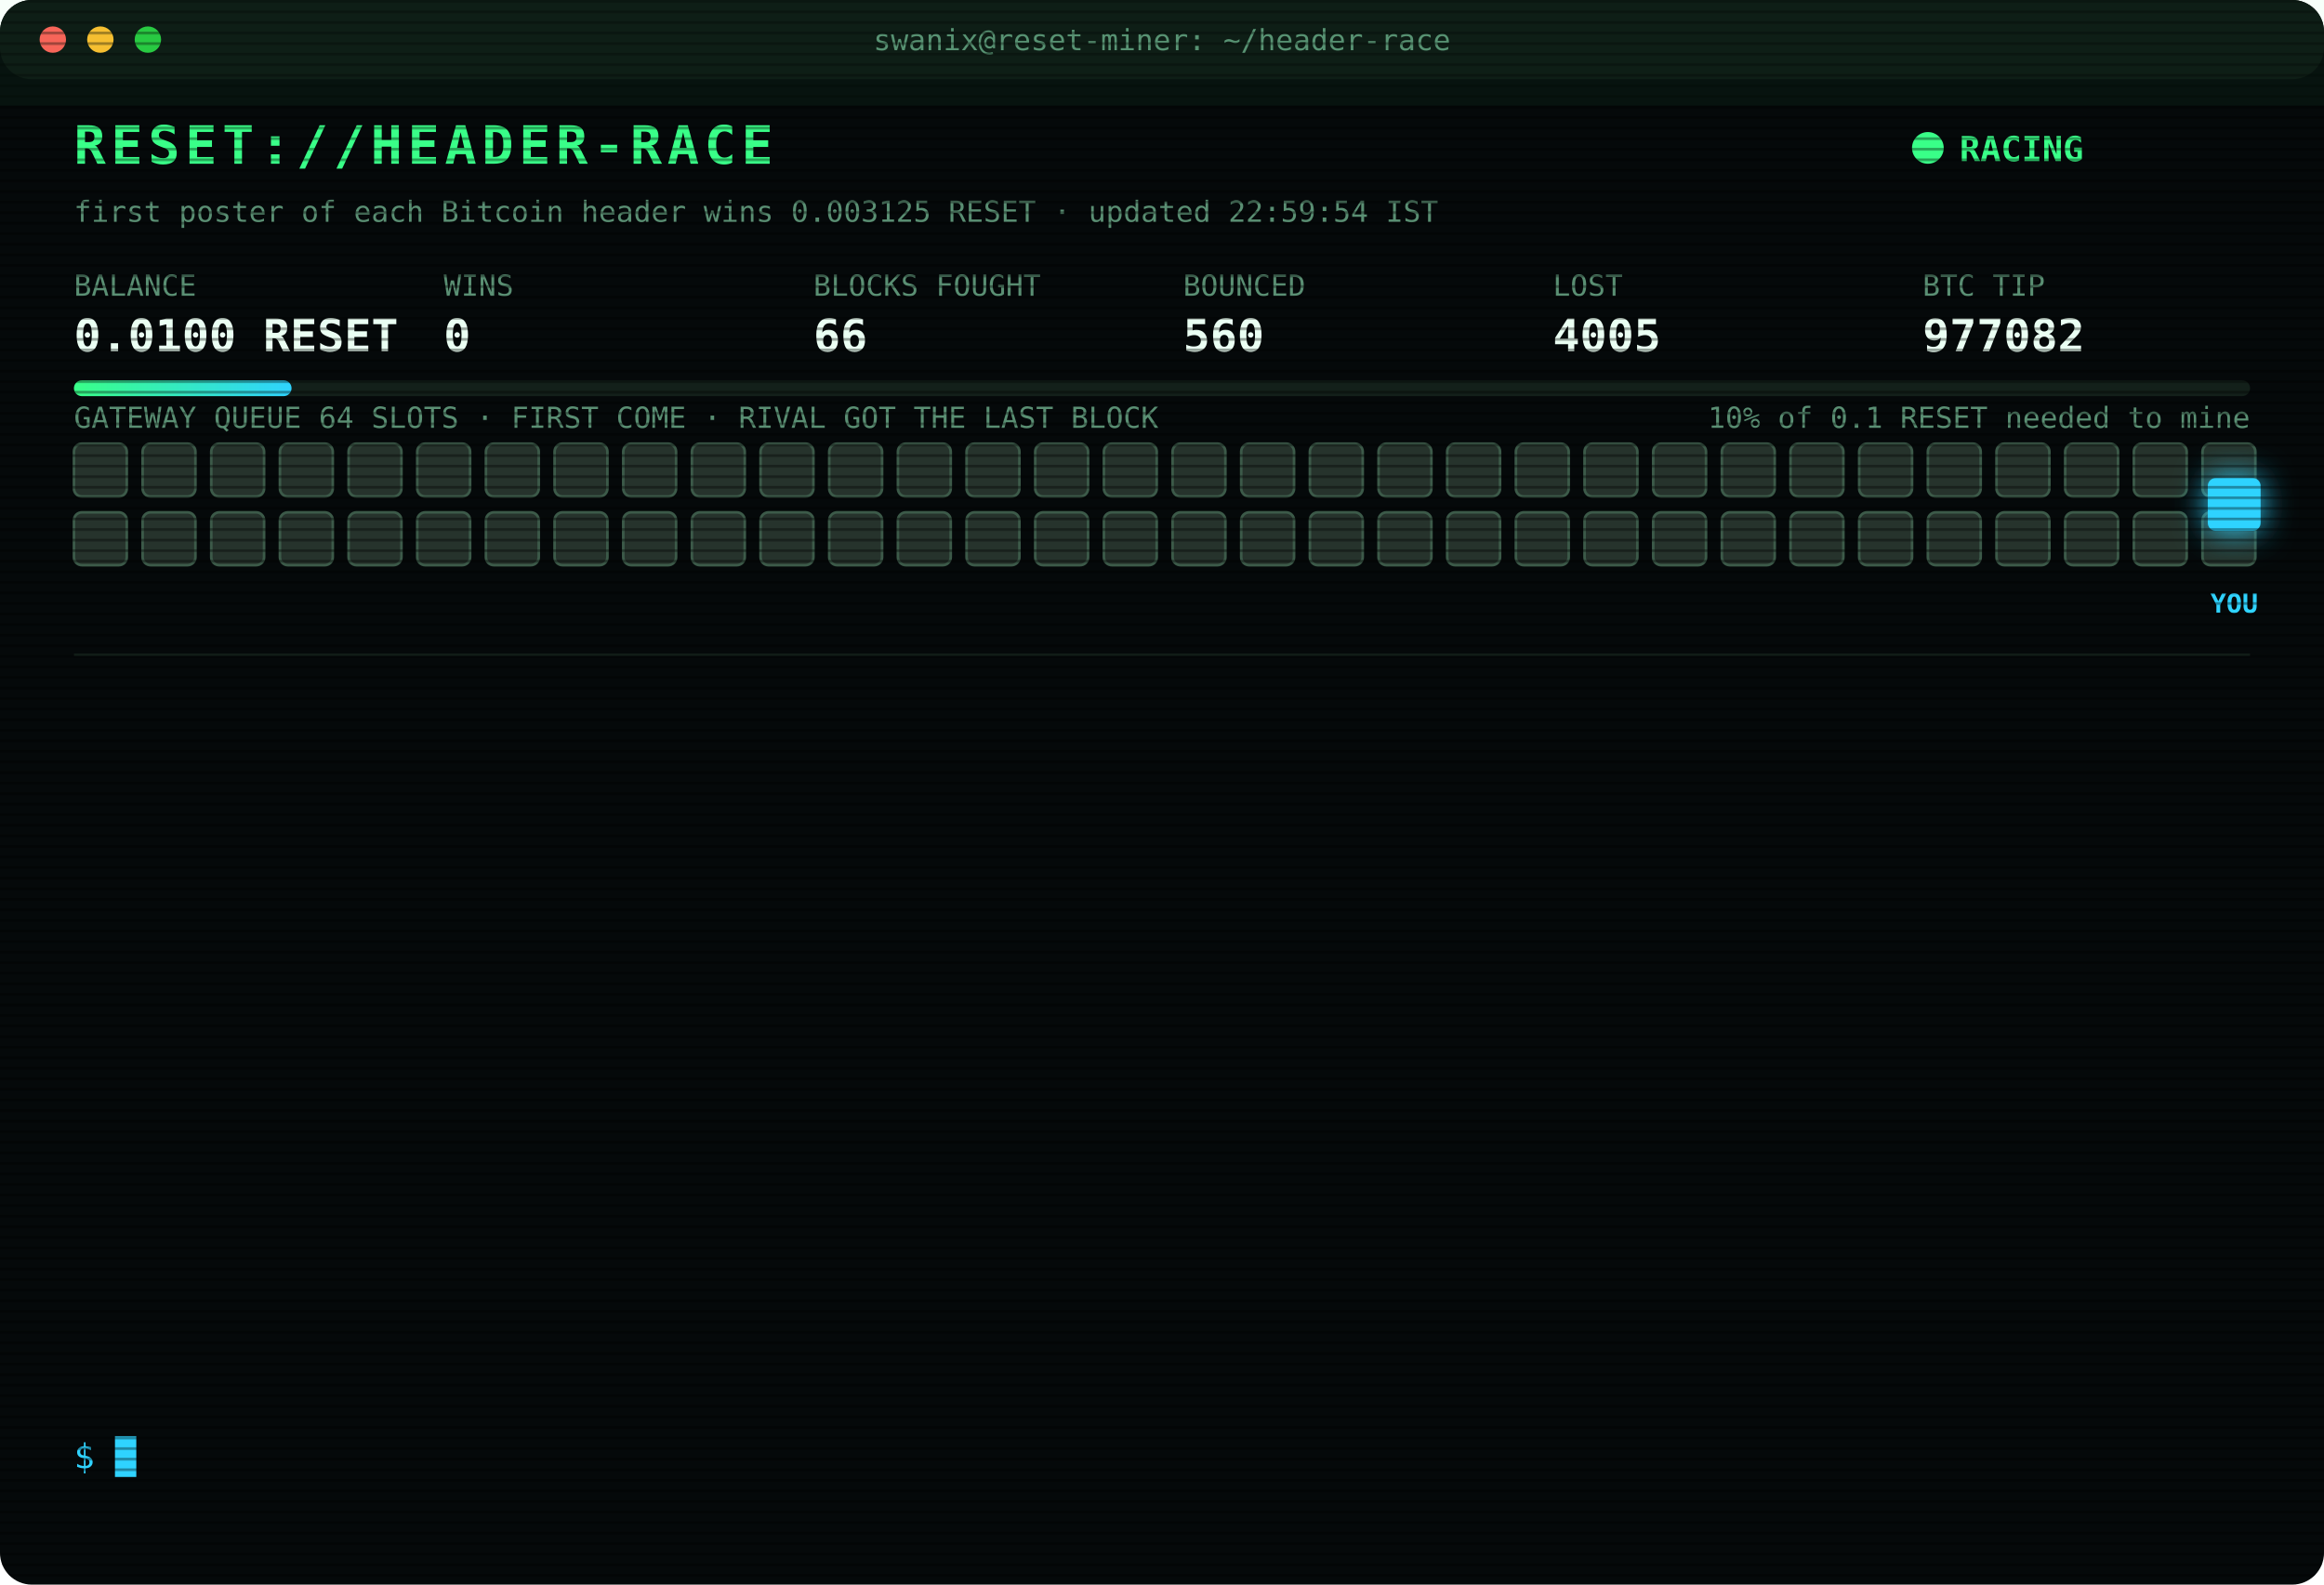
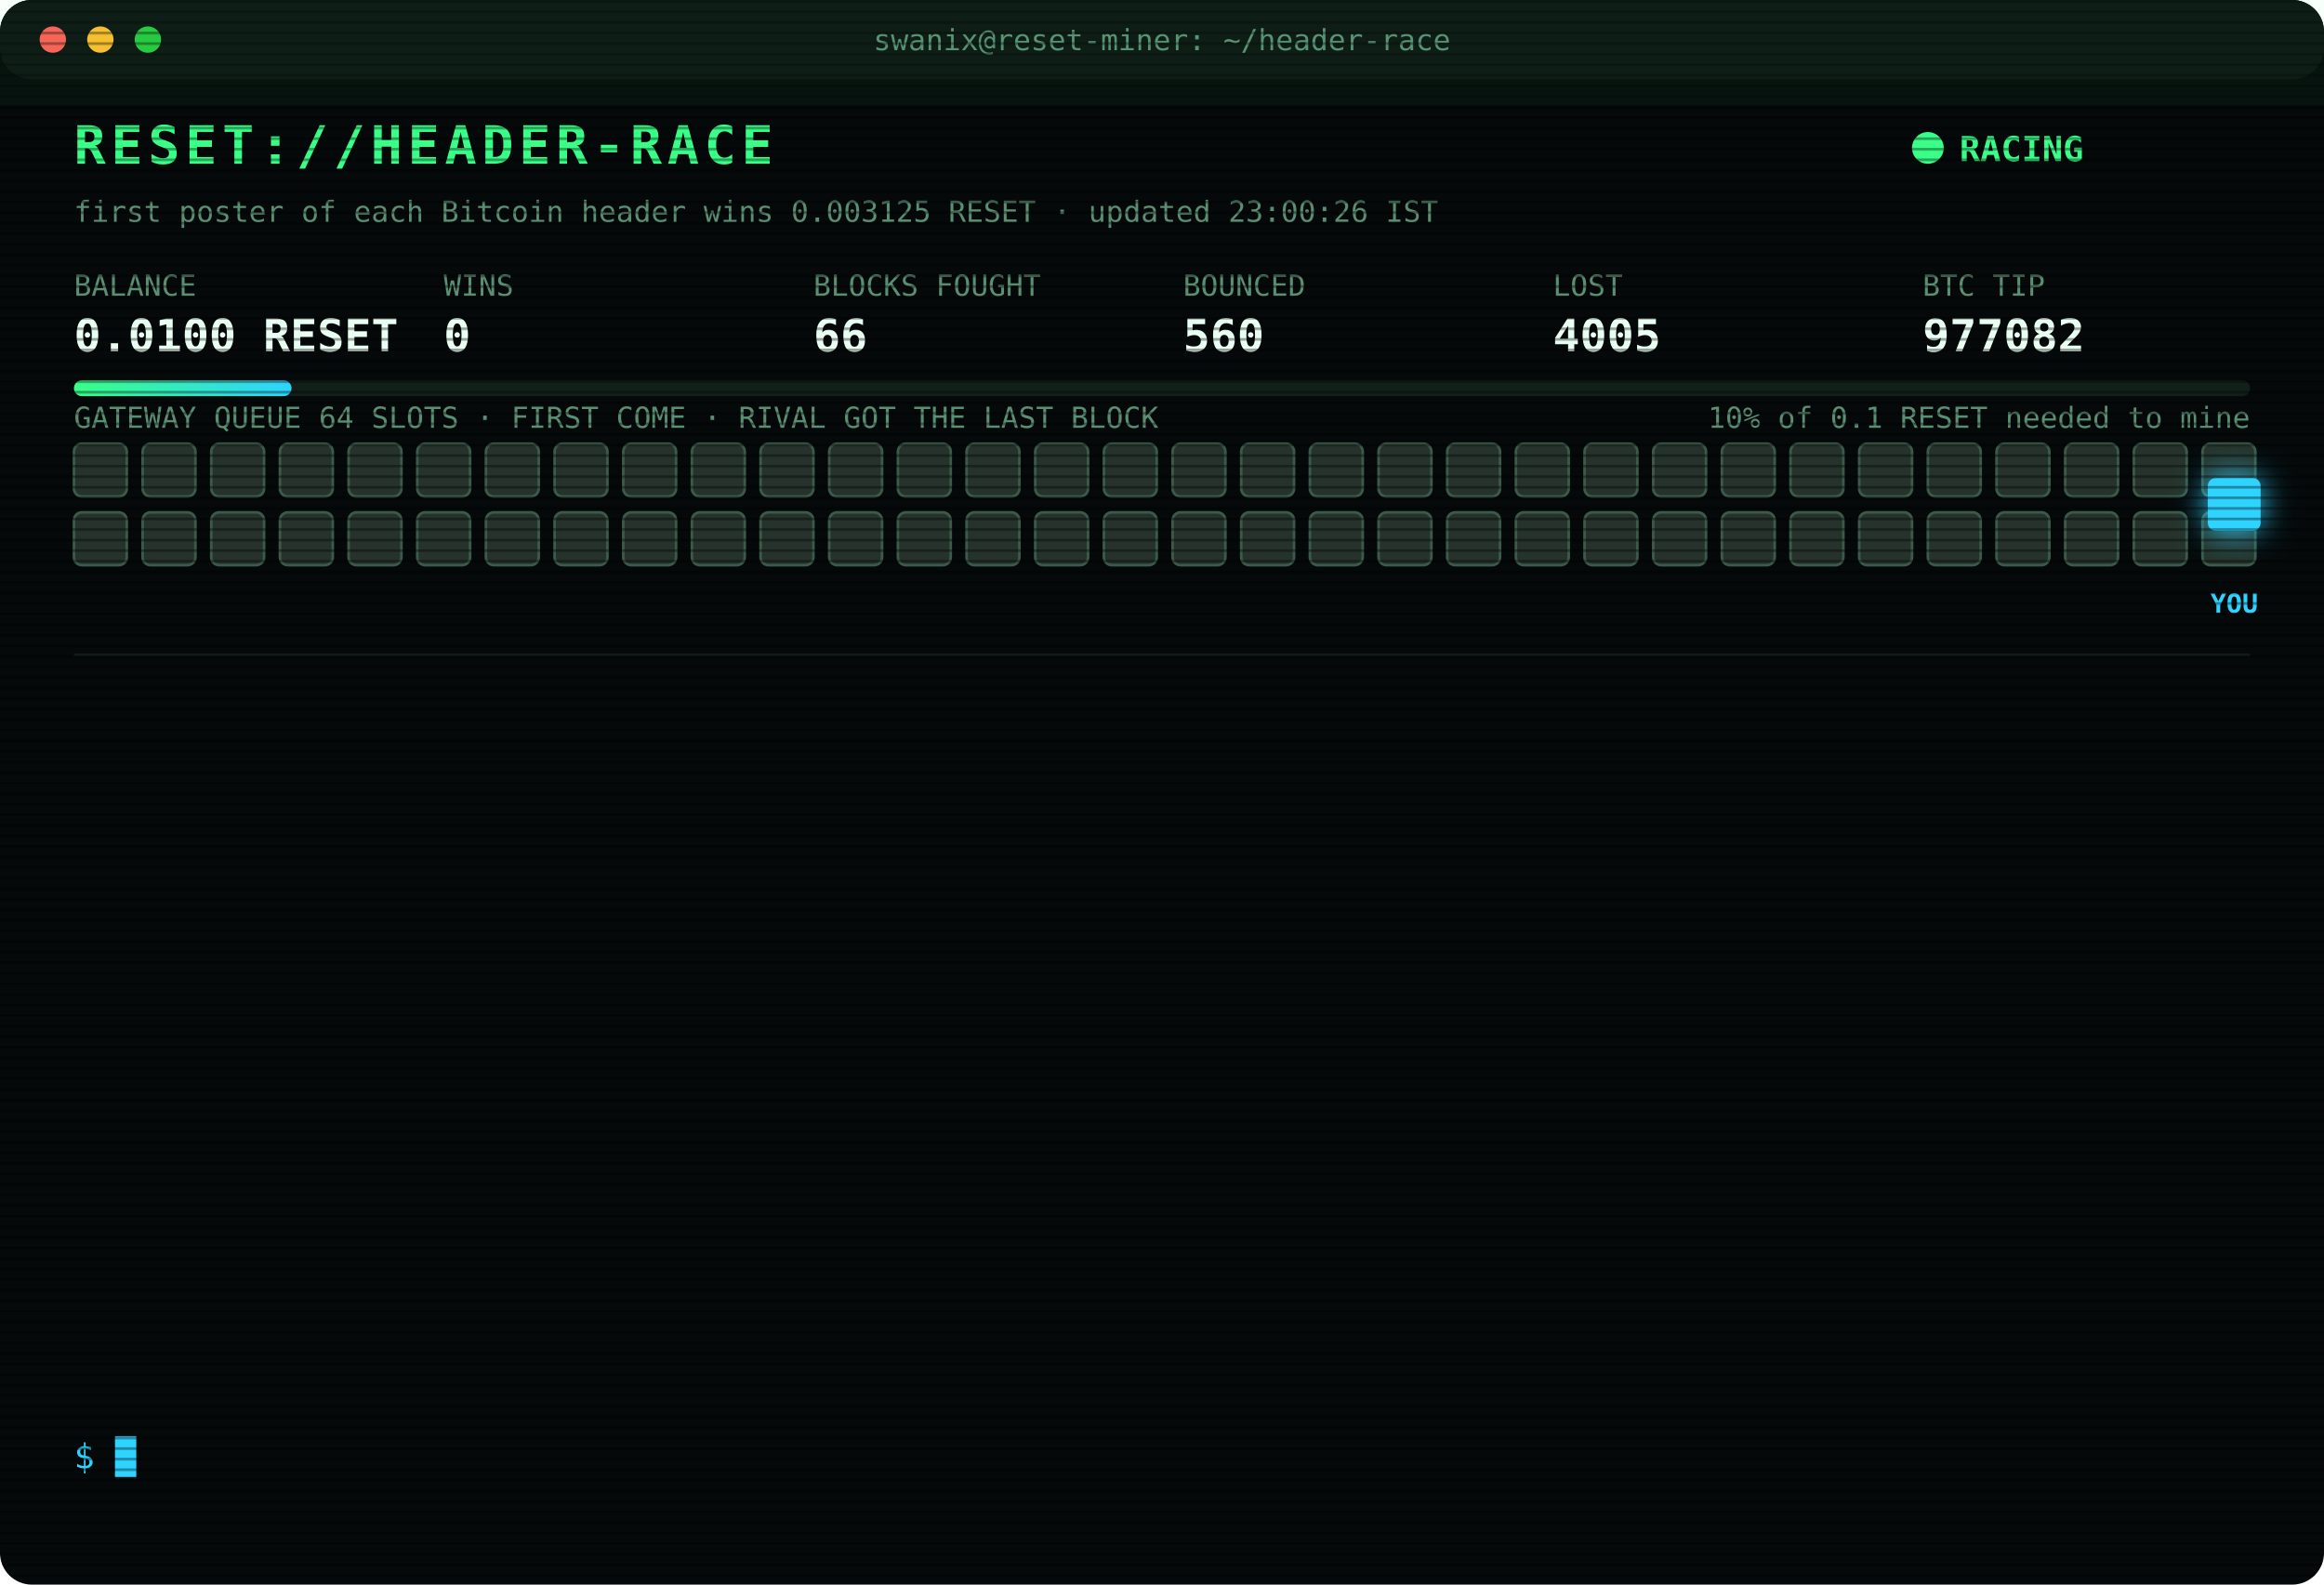
<svg xmlns="http://www.w3.org/2000/svg" width="880" height="600" viewBox="0 0 880 600" font-family="ui-monospace,SFMono-Regular,Menlo,Consolas,monospace">
  <style>
text{font-size:13px;fill:#7CFFB2}
.title{font-size:20px;font-weight:700;fill:#39FF88;letter-spacing:2px;animation:glitch 3s infinite steps(1)}
.sub{fill:#2fd3ff}.k{fill:#5a8f73;font-size:11px}.v{font-size:17px;font-weight:700;fill:#eafff3}
.ts{fill:#3f6b56}.boot{fill:#2fd3ff}.dim{fill:#5a8f73}.bad{fill:#ff4d6d}.warn{fill:#ffd23f}.mag{fill:#ff5cf0}.win{fill:#39FF88;font-weight:700}
.tag{font-size:10px;fill:#2fd3ff;font-weight:700}
.rival{fill:#26332c;stroke:#3c5a49;animation:jam 1.2s infinite alternate}
.idle{fill:#141c18;stroke:#22302a;animation:breathe 4s infinite}
.me{fill:#2fd3ff;filter:drop-shadow(0 0 6px #2fd3ff)}
.hover{animation:nudge 1.1s infinite ease-in-out}.bounce{animation:kick 1.4s infinite}
.ln{opacity:0;animation:in .4s forwards}
.cur{animation:blink 1s infinite steps(1)}
.scan{animation:scan 6s infinite linear}
.led{animation:blink 1.4s infinite}
@keyframes in{from{opacity:0;transform:translateX(-6px)}to{opacity:1;transform:none}}
@keyframes blink{50%{opacity:0}}
@keyframes jam{to{fill:#33463b}}
@keyframes breathe{50%{opacity:.4}}
@keyframes nudge{50%{transform:translateX(-10px)}}
@keyframes kick{0%,100%{transform:none}30%{transform:translateX(-14px)}55%{transform:translateX(10px) translateY(-6px)}}
@keyframes glitch{0%,92%{transform:none}93%{transform:translateX(2px);fill:#ff4d6d}95%{transform:translateX(-2px);fill:#2fd3ff}97%{transform:none}}
@keyframes scan{from{transform:translateY(-40px)}to{transform:translateY(600px)}}
</style>
  <defs>
    <pattern id="sl" width="4" height="4" patternUnits="userSpaceOnUse">
      <rect width="4" height="1" fill="#000" opacity=".35" />
    </pattern>
    <linearGradient id="bar">
      <stop offset="0" stop-color="#39FF88" />
      <stop offset="1" stop-color="#2fd3ff" />
    </linearGradient>
  </defs>
  <rect width="880" height="600" rx="12" fill="#05090a" />
  <rect width="880" height="30" rx="12" fill="#0d1512" />
  <circle cx="20" cy="15" r="5" fill="#ff5f57" />
  <circle cx="38" cy="15" r="5" fill="#febc2e" />
  <circle cx="56" cy="15" r="5" fill="#28c840" />
  <text x="440" y="19" text-anchor="middle" class="k">swanix@reset-miner: ~/header-race</text>
  <text x="28" y="62" class="title">RESET://HEADER-RACE</text>
  <circle class="led" cx="730" cy="56" r="6" fill="#39FF88" />
  <text x="742" y="61" class="win">RACING</text>
-   <text x="28" y="84" class="k">first poster of each Bitcoin header wins 0.003125 RESET · updated 22:59:54 IST</text>
+   <text x="28" y="84" class="k">first poster of each Bitcoin header wins 0.003125 RESET · updated 23:00:26 IST</text>
  <text x="28" y="112" class="k">BALANCE</text>
  <text x="28" y="133" class="v">0.0100 RESET</text>
  <text x="168" y="112" class="k">WINS</text>
  <text x="168" y="133" class="v">0</text>
  <text x="308" y="112" class="k">BLOCKS FOUGHT</text>
  <text x="308" y="133" class="v">66</text>
  <text x="448" y="112" class="k">BOUNCED</text>
  <text x="448" y="133" class="v">560</text>
  <text x="588" y="112" class="k">LOST</text>
  <text x="588" y="133" class="v">4005</text>
  <text x="728" y="112" class="k">BTC TIP</text>
  <text x="728" y="133" class="v">977082</text>
  <rect x="28" y="144" width="824" height="6" rx="3" fill="#13201a" />
  <rect x="28" y="144" width="82.4" height="6" rx="3" fill="url(#bar)" />
  <text x="852" y="162" text-anchor="end" class="k">10% of 0.1 RESET needed to mine</text>
  <text x="28" y="162" class="k">GATEWAY QUEUE 64 SLOTS · FIRST COME · RIVAL GOT THE LAST BLOCK</text>
  <rect class="rival" x="28" y="168" width="20" height="20" rx="3" style="animation-delay:0.00s" />
  <rect class="rival" x="54" y="168" width="20" height="20" rx="3" style="animation-delay:0.05s" />
  <rect class="rival" x="80" y="168" width="20" height="20" rx="3" style="animation-delay:0.10s" />
  <rect class="rival" x="106" y="168" width="20" height="20" rx="3" style="animation-delay:0.15s" />
  <rect class="rival" x="132" y="168" width="20" height="20" rx="3" style="animation-delay:0.20s" />
  <rect class="rival" x="158" y="168" width="20" height="20" rx="3" style="animation-delay:0.25s" />
  <rect class="rival" x="184" y="168" width="20" height="20" rx="3" style="animation-delay:0.30s" />
  <rect class="rival" x="210" y="168" width="20" height="20" rx="3" style="animation-delay:0.35s" />
  <rect class="rival" x="236" y="168" width="20" height="20" rx="3" style="animation-delay:0.40s" />
  <rect class="rival" x="262" y="168" width="20" height="20" rx="3" style="animation-delay:0.45s" />
  <rect class="rival" x="288" y="168" width="20" height="20" rx="3" style="animation-delay:0.50s" />
  <rect class="rival" x="314" y="168" width="20" height="20" rx="3" style="animation-delay:0.55s" />
  <rect class="rival" x="340" y="168" width="20" height="20" rx="3" style="animation-delay:0.60s" />
  <rect class="rival" x="366" y="168" width="20" height="20" rx="3" style="animation-delay:0.65s" />
  <rect class="rival" x="392" y="168" width="20" height="20" rx="3" style="animation-delay:0.70s" />
  <rect class="rival" x="418" y="168" width="20" height="20" rx="3" style="animation-delay:0.75s" />
  <rect class="rival" x="444" y="168" width="20" height="20" rx="3" style="animation-delay:0.80s" />
  <rect class="rival" x="470" y="168" width="20" height="20" rx="3" style="animation-delay:0.85s" />
  <rect class="rival" x="496" y="168" width="20" height="20" rx="3" style="animation-delay:0.90s" />
  <rect class="rival" x="522" y="168" width="20" height="20" rx="3" style="animation-delay:0.95s" />
  <rect class="rival" x="548" y="168" width="20" height="20" rx="3" style="animation-delay:1.00s" />
  <rect class="rival" x="574" y="168" width="20" height="20" rx="3" style="animation-delay:1.05s" />
  <rect class="rival" x="600" y="168" width="20" height="20" rx="3" style="animation-delay:1.10s" />
  <rect class="rival" x="626" y="168" width="20" height="20" rx="3" style="animation-delay:1.15s" />
  <rect class="rival" x="652" y="168" width="20" height="20" rx="3" style="animation-delay:1.20s" />
  <rect class="rival" x="678" y="168" width="20" height="20" rx="3" style="animation-delay:1.25s" />
  <rect class="rival" x="704" y="168" width="20" height="20" rx="3" style="animation-delay:1.30s" />
  <rect class="rival" x="730" y="168" width="20" height="20" rx="3" style="animation-delay:1.35s" />
  <rect class="rival" x="756" y="168" width="20" height="20" rx="3" style="animation-delay:1.40s" />
  <rect class="rival" x="782" y="168" width="20" height="20" rx="3" style="animation-delay:1.45s" />
  <rect class="rival" x="808" y="168" width="20" height="20" rx="3" style="animation-delay:1.50s" />
  <rect class="rival" x="834" y="168" width="20" height="20" rx="3" style="animation-delay:1.55s" />
  <rect class="rival" x="28" y="194" width="20" height="20" rx="3" style="animation-delay:1.60s" />
  <rect class="rival" x="54" y="194" width="20" height="20" rx="3" style="animation-delay:1.65s" />
  <rect class="rival" x="80" y="194" width="20" height="20" rx="3" style="animation-delay:1.70s" />
  <rect class="rival" x="106" y="194" width="20" height="20" rx="3" style="animation-delay:1.75s" />
  <rect class="rival" x="132" y="194" width="20" height="20" rx="3" style="animation-delay:1.80s" />
  <rect class="rival" x="158" y="194" width="20" height="20" rx="3" style="animation-delay:1.85s" />
  <rect class="rival" x="184" y="194" width="20" height="20" rx="3" style="animation-delay:1.90s" />
  <rect class="rival" x="210" y="194" width="20" height="20" rx="3" style="animation-delay:1.95s" />
  <rect class="rival" x="236" y="194" width="20" height="20" rx="3" style="animation-delay:2.00s" />
  <rect class="rival" x="262" y="194" width="20" height="20" rx="3" style="animation-delay:2.05s" />
  <rect class="rival" x="288" y="194" width="20" height="20" rx="3" style="animation-delay:2.10s" />
  <rect class="rival" x="314" y="194" width="20" height="20" rx="3" style="animation-delay:2.15s" />
  <rect class="rival" x="340" y="194" width="20" height="20" rx="3" style="animation-delay:2.20s" />
  <rect class="rival" x="366" y="194" width="20" height="20" rx="3" style="animation-delay:2.25s" />
  <rect class="rival" x="392" y="194" width="20" height="20" rx="3" style="animation-delay:2.30s" />
  <rect class="rival" x="418" y="194" width="20" height="20" rx="3" style="animation-delay:2.35s" />
  <rect class="rival" x="444" y="194" width="20" height="20" rx="3" style="animation-delay:2.40s" />
  <rect class="rival" x="470" y="194" width="20" height="20" rx="3" style="animation-delay:2.45s" />
  <rect class="rival" x="496" y="194" width="20" height="20" rx="3" style="animation-delay:2.50s" />
  <rect class="rival" x="522" y="194" width="20" height="20" rx="3" style="animation-delay:2.55s" />
  <rect class="rival" x="548" y="194" width="20" height="20" rx="3" style="animation-delay:2.60s" />
  <rect class="rival" x="574" y="194" width="20" height="20" rx="3" style="animation-delay:2.65s" />
  <rect class="rival" x="600" y="194" width="20" height="20" rx="3" style="animation-delay:2.70s" />
  <rect class="rival" x="626" y="194" width="20" height="20" rx="3" style="animation-delay:2.75s" />
  <rect class="rival" x="652" y="194" width="20" height="20" rx="3" style="animation-delay:2.80s" />
  <rect class="rival" x="678" y="194" width="20" height="20" rx="3" style="animation-delay:2.85s" />
  <rect class="rival" x="704" y="194" width="20" height="20" rx="3" style="animation-delay:2.90s" />
  <rect class="rival" x="730" y="194" width="20" height="20" rx="3" style="animation-delay:2.95s" />
  <rect class="rival" x="756" y="194" width="20" height="20" rx="3" style="animation-delay:3.00s" />
  <rect class="rival" x="782" y="194" width="20" height="20" rx="3" style="animation-delay:3.05s" />
  <rect class="rival" x="808" y="194" width="20" height="20" rx="3" style="animation-delay:3.10s" />
  <rect class="rival" x="834" y="194" width="20" height="20" rx="3" style="animation-delay:3.15s" />
  <g class="hover">
    <rect class="me" x="836" y="181" width="20" height="20" rx="3" />
    <text class="tag" x="846" y="232" text-anchor="middle">YOU</text>
  </g>
  <line x1="28" x2="852" y1="248" y2="248" stroke="#13201a" />
  <g class="ln" style="animation-delay:0.40s">
    <text x="28" y="270" class="ts">21:21:34</text>
    <text x="104" y="270" class="bad">[LOST] #977070 taken by a rival miner</text>
  </g>
  <g class="ln" style="animation-delay:0.65s">
    <text x="28" y="292" class="ts">21:21:47</text>
    <text x="104" y="292" class="bad">[LOST] #977071 taken by a rival miner</text>
  </g>
  <g class="ln" style="animation-delay:0.90s">
    <text x="28" y="314" class="ts">21:48:50</text>
    <text x="104" y="314" class="bad">[LOST] #977072 taken by a rival miner</text>
  </g>
  <g class="ln" style="animation-delay:1.15s">
    <text x="28" y="336" class="ts">21:49:34</text>
    <text x="104" y="336" class="bad">[LOST] #977073 taken by a rival miner</text>
  </g>
  <g class="ln" style="animation-delay:1.40s">
    <text x="28" y="358" class="ts">21:53:21</text>
    <text x="104" y="358" class="bad">[LOST] #977074 taken by a rival miner</text>
  </g>
  <g class="ln" style="animation-delay:1.65s">
    <text x="28" y="380" class="ts">22:08:32</text>
    <text x="104" y="380" class="bad">[LOST] #977075 taken by a rival miner</text>
  </g>
  <g class="ln" style="animation-delay:1.90s">
    <text x="28" y="402" class="ts">22:19:02</text>
    <text x="104" y="402" class="bad">[LOST] #977076 taken by a rival miner</text>
  </g>
  <g class="ln" style="animation-delay:2.15s">
    <text x="28" y="424" class="ts">22:30:19</text>
    <text x="104" y="424" class="bad">[LOST] #977077 taken by a rival miner</text>
  </g>
  <g class="ln" style="animation-delay:2.40s">
    <text x="28" y="446" class="ts">22:36:51</text>
    <text x="104" y="446" class="bad">[LOST] #977078 taken by a rival miner</text>
  </g>
  <g class="ln" style="animation-delay:2.65s">
    <text x="28" y="468" class="ts">22:39:11</text>
    <text x="104" y="468" class="bad">[LOST] #977079 taken by a rival miner</text>
  </g>
  <g class="ln" style="animation-delay:2.90s">
    <text x="28" y="490" class="ts">22:52:51</text>
    <text x="104" y="490" class="bad">[LOST] #977080 taken by a rival miner</text>
  </g>
  <g class="ln" style="animation-delay:3.15s">
    <text x="28" y="512" class="ts">22:57:19</text>
    <text x="104" y="512" class="bad">[LOST] #977081 taken by a rival miner</text>
  </g>
  <g class="ln" style="animation-delay:3.40s">
    <text x="28" y="534" class="ts">22:59:54</text>
    <text x="104" y="534" class="bad">[LOST] #977082 taken by a rival miner</text>
  </g>
  <text x="28" y="556" class="sub">$ <tspan class="cur">█</tspan>
  </text>
  <rect width="880" height="600" rx="12" fill="url(#sl)" pointer-events="none" />
  <rect class="scan" width="880" height="40" fill="#39FF88" opacity=".04" />
</svg>
